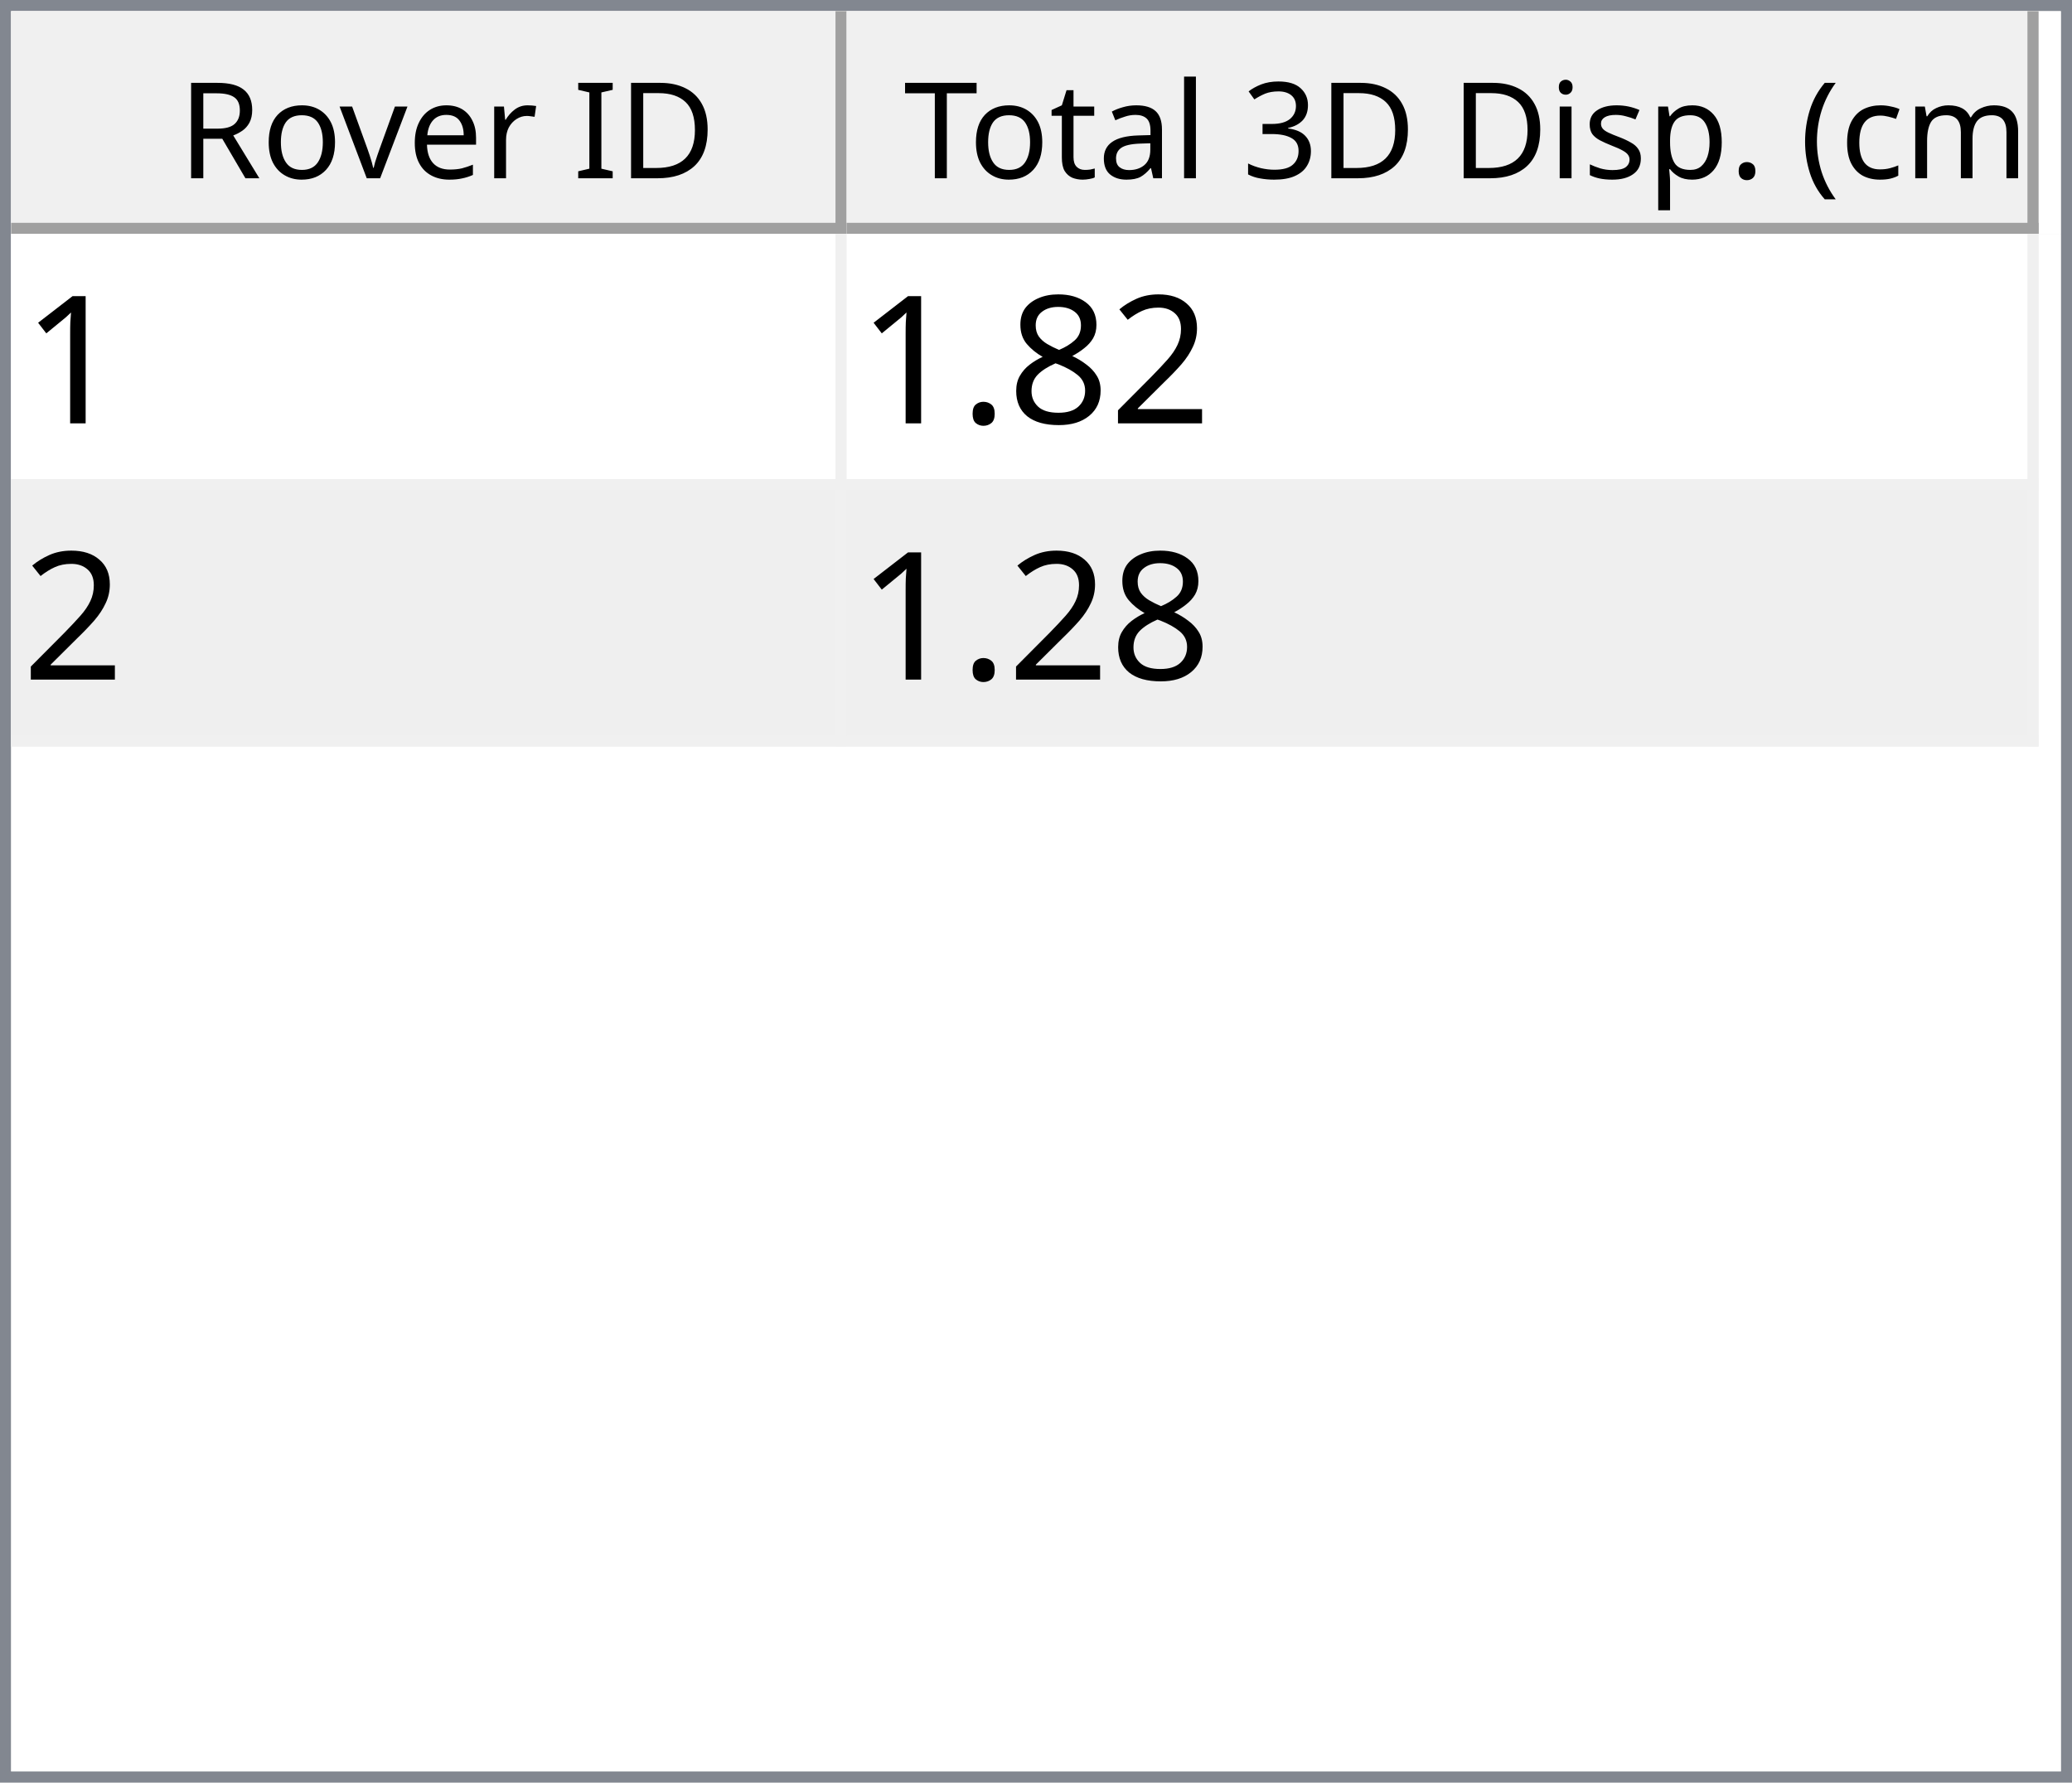
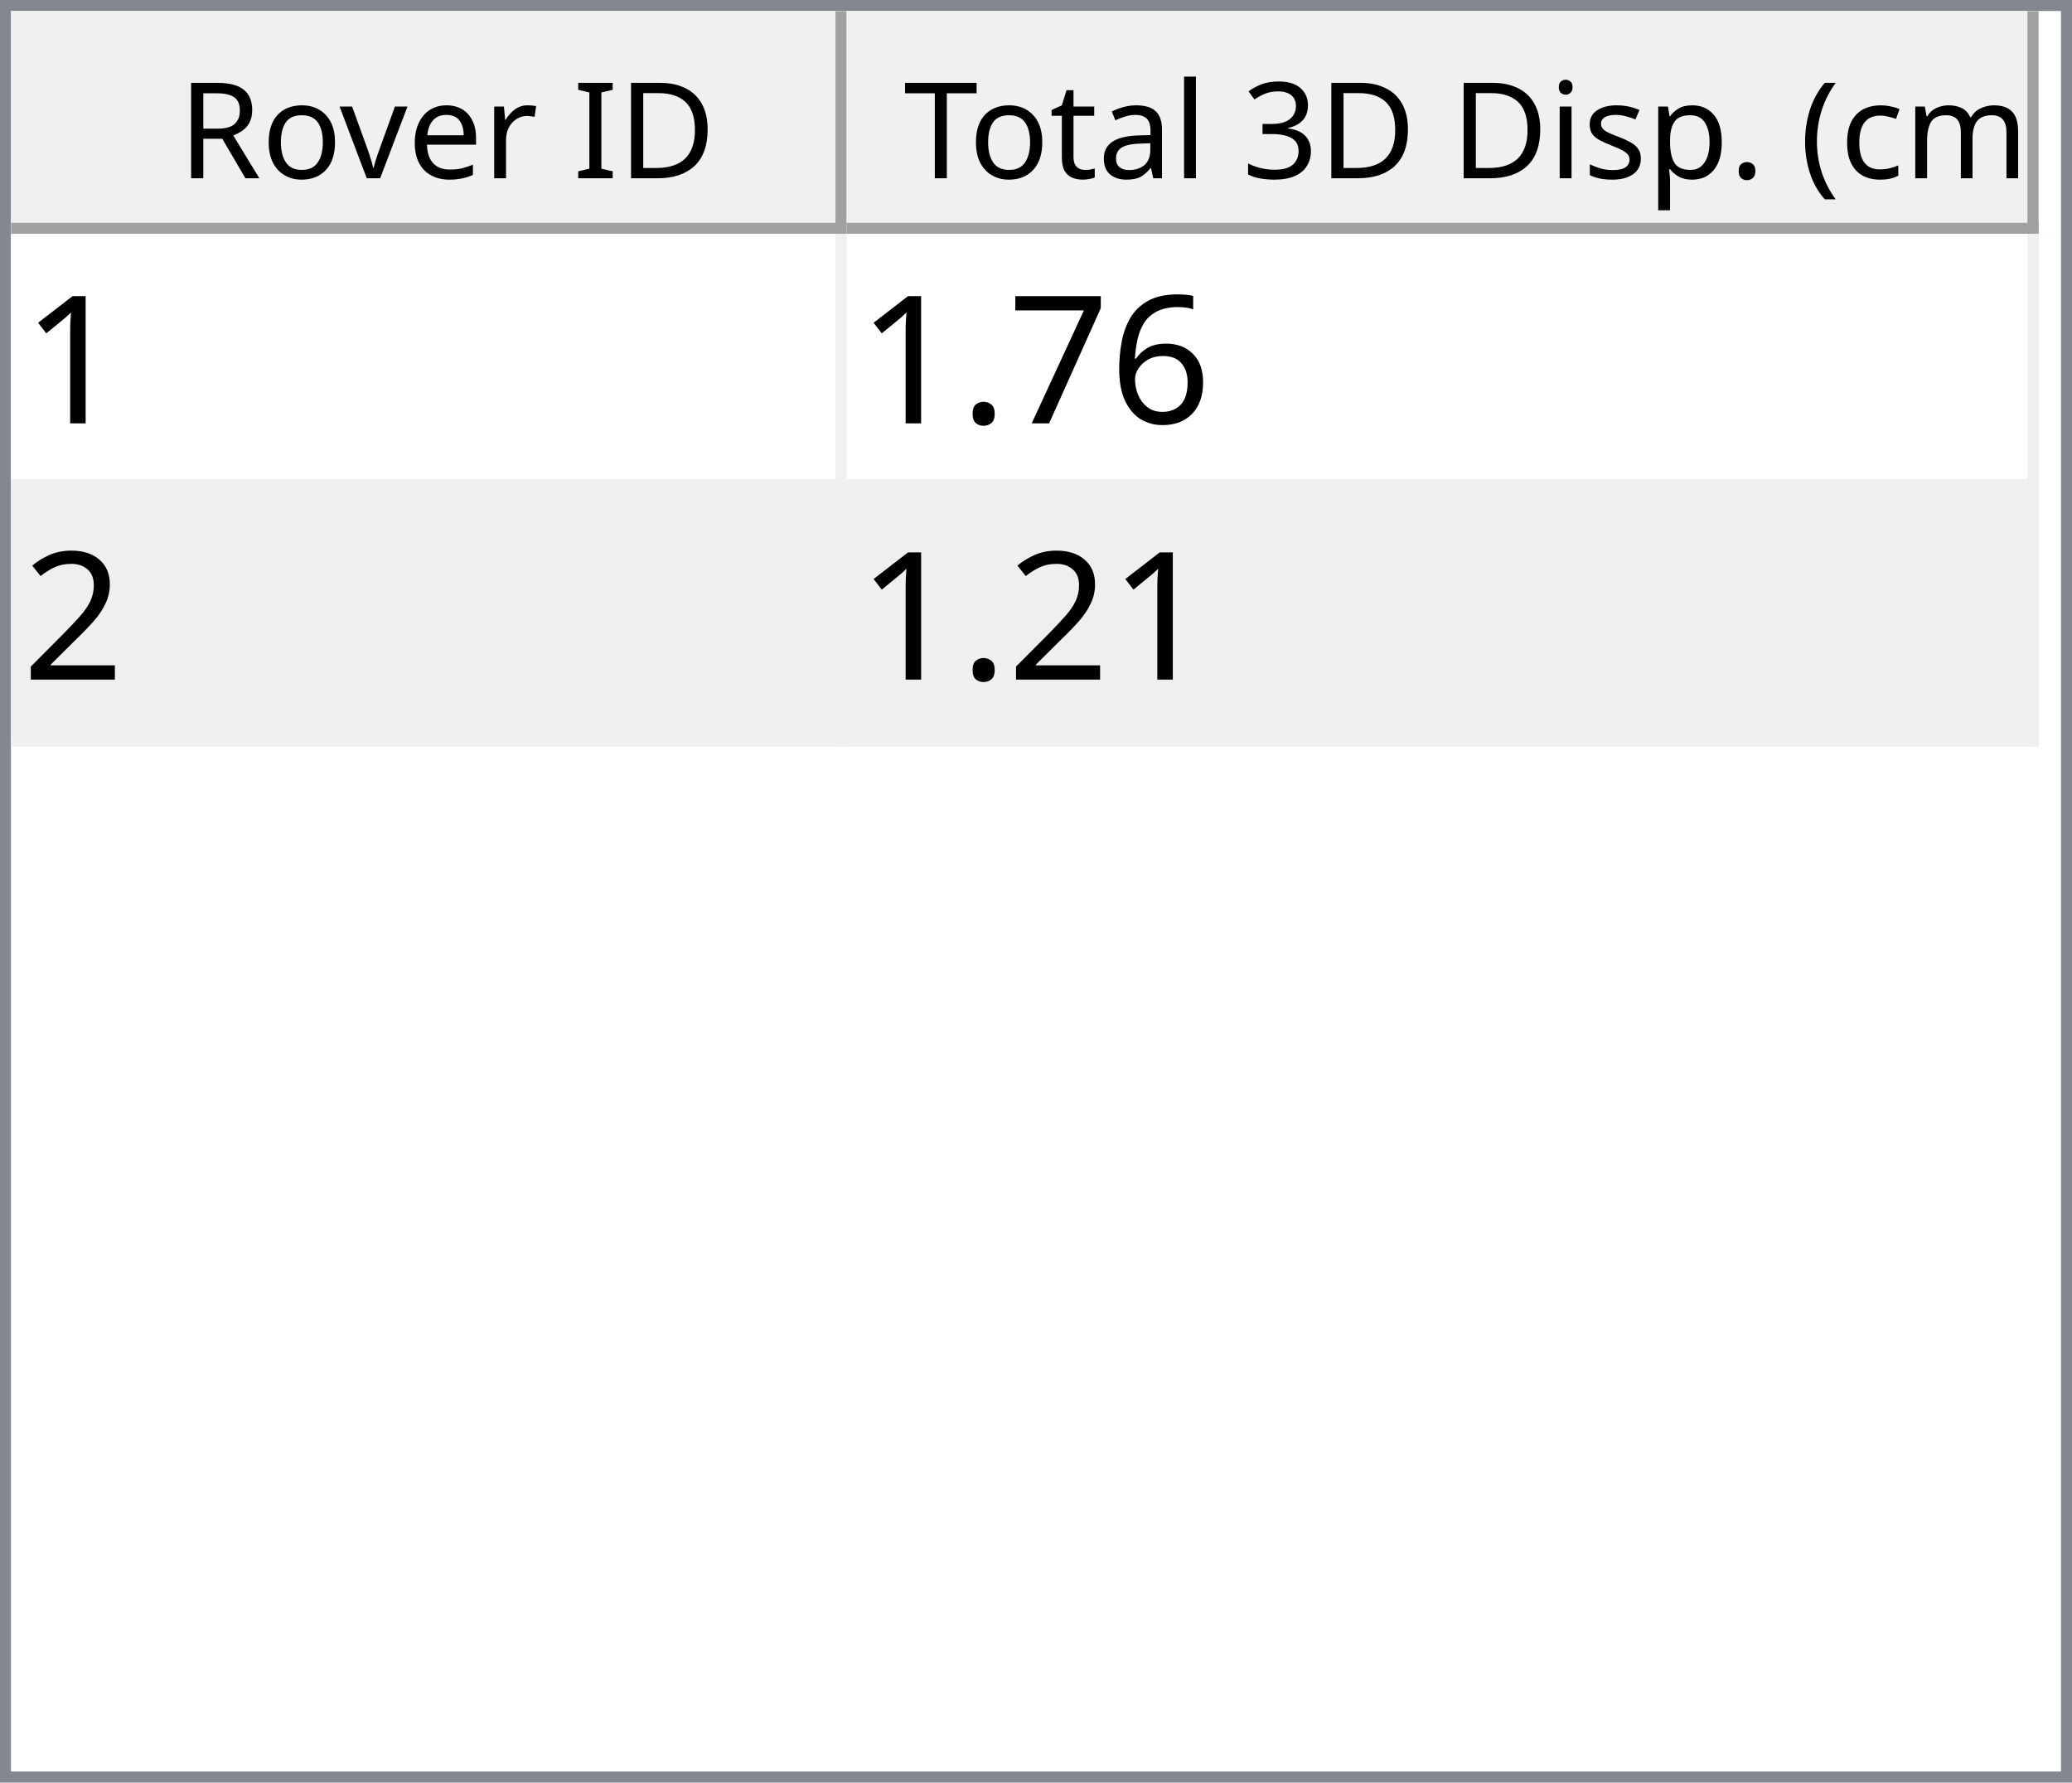
<svg xmlns="http://www.w3.org/2000/svg" style="fill-opacity:1; color-rendering:auto; color-interpolation:auto; text-rendering:auto; stroke:black; stroke-linecap:square; stroke-miterlimit:10; shape-rendering:auto; stroke-opacity:1; fill:black; stroke-dasharray:none; font-weight:normal; stroke-width:1; font-family:'Dialog'; font-style:normal; stroke-linejoin:miter; font-size:12px; stroke-dashoffset:0; image-rendering:auto;" width="186" height="160">
  <defs id="genericDefs" />
  <g>
    <defs id="defs1">
      <clipPath clipPathUnits="userSpaceOnUse" id="clipPath1">
        <path d="M0 0 L186 0 L186 160 L0 160 L0 0 Z" />
      </clipPath>
      <clipPath clipPathUnits="userSpaceOnUse" id="clipPath2">
        <path d="M0 0 L0 160 L186 160 L186 0 Z" />
      </clipPath>
      <clipPath clipPathUnits="userSpaceOnUse" id="clipPath3">
        <path d="M0 0 L0 20 L184 20 L184 0 Z" />
      </clipPath>
      <clipPath clipPathUnits="userSpaceOnUse" id="clipPath4">
        <path d="M0 0 L0 20 L75 20 L75 0 Z" />
      </clipPath>
      <clipPath clipPathUnits="userSpaceOnUse" id="clipPath5">
        <path d="M1 1 L1 19 L74 19 L74 1 Z" />
      </clipPath>
      <clipPath clipPathUnits="userSpaceOnUse" id="clipPath6">
        <path d="M0 0 L0 18 L73 18 L73 0 Z" />
      </clipPath>
      <clipPath clipPathUnits="userSpaceOnUse" id="clipPath7">
        <path d="M-0.5 -0.5 L-0.5 19.5 L74.5 19.5 L74.5 -0.5 Z" />
      </clipPath>
      <clipPath clipPathUnits="userSpaceOnUse" id="clipPath8">
        <path d="M0 0 L0 20 L107 20 L107 0 Z" />
      </clipPath>
      <clipPath clipPathUnits="userSpaceOnUse" id="clipPath9">
        <path d="M1 1 L1 19 L106 19 L106 1 Z" />
      </clipPath>
      <clipPath clipPathUnits="userSpaceOnUse" id="clipPath10">
        <path d="M0 0 L0 18 L105 18 L105 0 Z" />
      </clipPath>
      <clipPath clipPathUnits="userSpaceOnUse" id="clipPath11">
        <path d="M-0.5 -0.5 L-0.5 19.5 L106.5 19.5 L106.5 -0.5 Z" />
      </clipPath>
      <clipPath clipPathUnits="userSpaceOnUse" id="clipPath12">
        <path d="M0 0 L0 138 L184 138 L184 0 Z" />
      </clipPath>
      <clipPath clipPathUnits="userSpaceOnUse" id="clipPath13">
        <path d="M0 0 L0 46 L182 46 L182 0 Z" />
      </clipPath>
      <clipPath clipPathUnits="userSpaceOnUse" id="clipPath14">
        <path d="M-0.5 -0.5 L-0.5 45.5 L181.5 45.5 L181.5 -0.5 Z" />
      </clipPath>
      <clipPath clipPathUnits="userSpaceOnUse" id="clipPath15">
        <path d="M0 0 L0 22 L74 22 L74 0 Z" />
      </clipPath>
      <clipPath clipPathUnits="userSpaceOnUse" id="clipPath16">
        <path d="M0 0 L0 22 L106 22 L106 0 Z" />
      </clipPath>
      <font horiz-adv-x="64.551" id="font1">
        <font-face ascent="107.91" descent="25.098" units-per-em="100" style="font-style:normal; font-family:Segoe UI; font-weight:normal;" />
        <missing-glyph horiz-adv-x="64.551" d="M8.109 0 L8.109 68.266 L56.453 68.266 L56.453 0 L8.109 0 ZM15.328 7.234 L49.219 7.234 L49.219 61.031 L15.328 61.031 L15.328 7.234 Z" />
        <glyph unicode="D" horiz-adv-x="70.117" d="M9.188 0 L9.188 70.016 L28.516 70.016 Q65.531 70.016 65.531 35.891 Q65.531 19.672 55.25 9.836 Q44.969 0 27.734 0 L9.188 0 ZM17.391 62.594 L17.391 7.422 L27.828 7.422 Q41.609 7.422 49.273 14.797 Q56.938 22.172 56.938 35.688 Q56.938 62.594 28.328 62.594 L17.391 62.594 Z" />
        <glyph unicode="I" horiz-adv-x="26.611" d="M17.391 0 L9.188 0 L9.188 70.016 L17.391 70.016 L17.391 0 Z" />
        <glyph unicode=" " horiz-adv-x="27.393" d="" />
        <glyph unicode="r" horiz-adv-x="34.766" d="M34.188 41.891 Q32.078 43.5 28.125 43.5 Q23 43.5 19.555 38.672 Q16.109 33.844 16.109 25.484 L16.109 0 L8.109 0 L8.109 50 L16.109 50 L16.109 39.703 L16.312 39.703 Q18.016 44.969 21.531 47.922 Q25.047 50.875 29.391 50.875 Q32.516 50.875 34.188 50.203 L34.188 41.891 Z" />
        <glyph unicode="e" horiz-adv-x="52.295" d="M48.297 23 L12.984 23 Q13.188 14.656 17.484 10.109 Q21.781 5.562 29.297 5.562 Q37.75 5.562 44.828 11.141 L44.828 3.609 Q38.234 -1.172 27.391 -1.172 Q16.797 -1.172 10.742 5.641 Q4.688 12.453 4.688 24.812 Q4.688 36.469 11.305 43.82 Q17.922 51.172 27.734 51.172 Q37.547 51.172 42.922 44.828 Q48.297 38.484 48.297 27.203 L48.297 23 ZM40.094 29.781 Q40.047 36.719 36.75 40.578 Q33.453 44.438 27.594 44.438 Q21.922 44.438 17.969 40.383 Q14.016 36.328 13.094 29.781 L40.094 29.781 Z" />
        <glyph unicode="v" horiz-adv-x="47.9" d="M47.406 50 L27.484 0 L19.625 0 L0.688 50 L9.469 50 L22.172 13.672 Q23.578 9.672 23.922 6.688 L24.125 6.688 Q24.609 10.453 25.688 13.484 L38.969 50 L47.406 50 Z" />
        <glyph unicode="o" horiz-adv-x="58.594" d="M29 -1.172 Q17.922 -1.172 11.305 5.836 Q4.688 12.844 4.688 24.422 Q4.688 37.016 11.57 44.094 Q18.453 51.172 30.172 51.172 Q41.359 51.172 47.633 44.289 Q53.906 37.406 53.906 25.203 Q53.906 13.234 47.141 6.031 Q40.375 -1.172 29 -1.172 ZM29.594 44.438 Q21.875 44.438 17.383 39.188 Q12.891 33.938 12.891 24.703 Q12.891 15.828 17.43 10.695 Q21.969 5.562 29.594 5.562 Q37.359 5.562 41.531 10.594 Q45.703 15.625 45.703 24.906 Q45.703 34.281 41.531 39.359 Q37.359 44.438 29.594 44.438 Z" />
        <glyph unicode="R" horiz-adv-x="59.814" d="M59.375 0 L49.609 0 L37.891 19.625 Q36.281 22.359 34.766 24.289 Q33.25 26.219 31.664 27.438 Q30.078 28.656 28.25 29.219 Q26.422 29.781 24.125 29.781 L17.391 29.781 L17.391 0 L9.188 0 L9.188 70.016 L30.078 70.016 Q34.672 70.016 38.555 68.867 Q42.438 67.719 45.289 65.375 Q48.141 63.031 49.758 59.547 Q51.375 56.062 51.375 51.375 Q51.375 47.703 50.273 44.656 Q49.172 41.609 47.148 39.211 Q45.125 36.812 42.266 35.133 Q39.406 33.453 35.844 32.516 L35.844 32.328 Q37.594 31.547 38.891 30.547 Q40.188 29.547 41.359 28.18 Q42.531 26.812 43.68 25.078 Q44.828 23.344 46.234 21.047 L59.375 0 ZM17.391 62.594 L17.391 37.203 L28.516 37.203 Q31.594 37.203 34.203 38.133 Q36.812 39.062 38.719 40.797 Q40.625 42.531 41.703 45.047 Q42.781 47.562 42.781 50.688 Q42.781 56.297 39.141 59.445 Q35.5 62.594 28.609 62.594 L17.391 62.594 Z" />
        <glyph unicode=")" horiz-adv-x="30.176" d="M8.297 -15.922 L1.172 -15.922 Q16.406 2.344 16.406 26.812 Q16.406 51.469 1.078 70.016 L8.297 70.016 Q23.531 52.156 23.531 26.703 Q23.531 1.375 8.297 -15.922 Z" />
        <glyph unicode="m" horiz-adv-x="86.133" d="M79.109 0 L71.094 0 L71.094 28.719 Q71.094 37.016 68.531 40.727 Q65.969 44.438 59.906 44.438 Q54.781 44.438 51.195 39.75 Q47.609 35.062 47.609 28.516 L47.609 0 L39.594 0 L39.594 29.688 Q39.594 44.438 28.219 44.438 Q22.953 44.438 19.531 40.016 Q16.109 35.594 16.109 28.516 L16.109 0 L8.109 0 L8.109 50 L16.109 50 L16.109 42.094 L16.312 42.094 Q21.625 51.172 31.844 51.172 Q36.969 51.172 40.773 48.312 Q44.578 45.453 46 40.828 Q51.562 51.172 62.594 51.172 Q79.109 51.172 79.109 30.812 L79.109 0 Z" />
        <glyph unicode="c" horiz-adv-x="46.191" d="M42.188 2.297 Q36.422 -1.172 28.516 -1.172 Q17.828 -1.172 11.258 5.789 Q4.688 12.75 4.688 23.828 Q4.688 36.188 11.766 43.68 Q18.844 51.172 30.672 51.172 Q37.25 51.172 42.281 48.734 L42.281 40.531 Q36.719 44.438 30.375 44.438 Q22.703 44.438 17.797 38.945 Q12.891 33.453 12.891 24.516 Q12.891 15.719 17.508 10.641 Q22.125 5.562 29.891 5.562 Q36.422 5.562 42.188 9.906 L42.188 2.297 Z" />
        <glyph unicode="(" horiz-adv-x="30.176" d="M29.109 -15.922 L21.969 -15.922 Q6.844 1.375 6.844 26.703 Q6.844 52.156 21.969 70.016 L29.203 70.016 Q13.875 51.469 13.875 26.812 Q13.875 2.344 29.109 -15.922 Z" />
        <glyph unicode="." horiz-adv-x="21.68" d="M10.891 -1.078 Q8.641 -1.078 7.055 0.539 Q5.469 2.156 5.469 4.391 Q5.469 6.641 7.055 8.273 Q8.641 9.906 10.891 9.906 Q13.188 9.906 14.797 8.273 Q16.406 6.641 16.406 4.391 Q16.406 2.156 14.797 0.539 Q13.188 -1.078 10.891 -1.078 Z" />
        <glyph unicode="p" horiz-adv-x="58.789" d="M16.312 7.234 L16.109 7.234 L16.109 -23 L8.109 -23 L8.109 50 L16.109 50 L16.109 41.219 L16.312 41.219 Q22.219 51.172 33.594 51.172 Q43.266 51.172 48.688 44.461 Q54.109 37.75 54.109 26.469 Q54.109 13.922 48 6.375 Q41.891 -1.172 31.297 -1.172 Q21.578 -1.172 16.312 7.234 ZM16.109 27.391 L16.109 20.406 Q16.109 14.203 20.141 9.883 Q24.172 5.562 30.375 5.562 Q37.641 5.562 41.773 11.133 Q45.906 16.703 45.906 26.609 Q45.906 34.969 42.047 39.703 Q38.188 44.438 31.594 44.438 Q24.609 44.438 20.359 39.578 Q16.109 34.719 16.109 27.391 Z" />
        <glyph unicode="s" horiz-adv-x="42.432" d="M5.078 1.812 L5.078 10.406 Q11.625 5.562 19.484 5.562 Q30.031 5.562 30.031 12.594 Q30.031 14.594 29.125 15.992 Q28.219 17.391 26.68 18.461 Q25.141 19.531 23.07 20.383 Q21 21.234 18.609 22.172 Q15.281 23.484 12.766 24.828 Q10.25 26.172 8.57 27.859 Q6.891 29.547 6.031 31.695 Q5.172 33.844 5.172 36.719 Q5.172 40.234 6.789 42.945 Q8.406 45.656 11.086 47.484 Q13.766 49.312 17.211 50.242 Q20.656 51.172 24.312 51.172 Q30.812 51.172 35.938 48.922 L35.938 40.828 Q30.422 44.438 23.25 44.438 Q21 44.438 19.195 43.922 Q17.391 43.406 16.094 42.477 Q14.797 41.547 14.086 40.258 Q13.375 38.969 13.375 37.406 Q13.375 35.453 14.086 34.133 Q14.797 32.812 16.164 31.789 Q17.531 30.766 19.484 29.938 Q21.438 29.109 23.922 28.125 Q27.25 26.859 29.883 25.516 Q32.516 24.172 34.375 22.484 Q36.234 20.797 37.234 18.602 Q38.234 16.406 38.234 13.375 Q38.234 9.672 36.602 6.938 Q34.969 4.203 32.234 2.398 Q29.5 0.594 25.93 -0.289 Q22.359 -1.172 18.453 -1.172 Q10.75 -1.172 5.078 1.812 Z" />
        <glyph unicode="i" horiz-adv-x="24.219" d="M12.203 62.703 Q10.062 62.703 8.547 64.164 Q7.031 65.625 7.031 67.875 Q7.031 70.125 8.547 71.609 Q10.062 73.094 12.203 73.094 Q14.406 73.094 15.945 71.609 Q17.484 70.125 17.484 67.875 Q17.484 65.719 15.945 64.211 Q14.406 62.703 12.203 62.703 ZM16.109 0 L8.109 0 L8.109 50 L16.109 50 L16.109 0 Z" />
        <glyph unicode="3" horiz-adv-x="53.906" d="M46.531 19.828 Q46.531 15.094 44.75 11.211 Q42.969 7.328 39.719 4.57 Q36.469 1.812 31.93 0.297 Q27.391 -1.219 21.922 -1.219 Q11.922 -1.219 6 2.594 L6 11.188 Q13.094 5.609 22.219 5.609 Q25.875 5.609 28.828 6.539 Q31.781 7.469 33.906 9.227 Q36.031 10.984 37.18 13.477 Q38.328 15.969 38.328 19.094 Q38.328 32.812 18.797 32.812 L12.984 32.812 L12.984 39.594 L18.5 39.594 Q35.797 39.594 35.797 52.484 Q35.797 64.406 22.609 64.406 Q15.188 64.406 8.688 59.422 L8.688 67.188 Q15.375 71.188 24.609 71.188 Q29 71.188 32.57 69.969 Q36.141 68.75 38.68 66.555 Q41.219 64.359 42.609 61.281 Q44 58.203 44 54.5 Q44 40.672 30.031 36.719 L30.031 36.531 Q33.594 36.141 36.625 34.797 Q39.656 33.453 41.852 31.305 Q44.047 29.156 45.289 26.25 Q46.531 23.344 46.531 19.828 Z" />
        <glyph unicode="l" horiz-adv-x="24.219" d="M16.109 0 L8.109 0 L8.109 74.031 L16.109 74.031 L16.109 0 Z" />
        <glyph unicode="a" horiz-adv-x="50.879" d="M43.891 0 L35.891 0 L35.891 7.812 L35.688 7.812 Q30.469 -1.172 20.312 -1.172 Q12.844 -1.172 8.617 2.781 Q4.391 6.734 4.391 13.281 Q4.391 27.297 20.906 29.594 L35.891 31.688 Q35.891 44.438 25.594 44.438 Q16.547 44.438 9.281 38.281 L9.281 46.484 Q16.656 51.172 26.266 51.172 Q43.891 51.172 43.891 32.516 L43.891 0 ZM35.891 25.297 L23.828 23.641 Q18.266 22.859 15.43 20.875 Q12.594 18.891 12.594 13.875 Q12.594 10.203 15.211 7.883 Q17.828 5.562 22.172 5.562 Q28.125 5.562 32.008 9.742 Q35.891 13.922 35.891 20.312 L35.891 25.297 Z" />
        <glyph unicode="t" horiz-adv-x="33.887" d="M31.297 0.484 Q28.469 -1.078 23.828 -1.078 Q10.688 -1.078 10.688 13.578 L10.688 43.172 L2.094 43.172 L2.094 50 L10.688 50 L10.688 62.203 L18.703 64.797 L18.703 50 L31.297 50 L31.297 43.172 L18.703 43.172 L18.703 14.984 Q18.703 9.969 20.414 7.82 Q22.125 5.672 26.078 5.672 Q29.109 5.672 31.297 7.328 L31.297 0.484 Z" />
        <glyph unicode="T" horiz-adv-x="52.393" d="M50.594 62.594 L30.375 62.594 L30.375 0 L22.172 0 L22.172 62.594 L2 62.594 L2 70.016 L50.594 70.016 L50.594 62.594 Z" />
      </font>
      <font horiz-adv-x="75.0" id="font2">
        <font-face ascent="100.537" descent="21.973" units-per-em="100" style="font-style:normal; font-family:sans-serif; font-weight:normal;" />
        <missing-glyph horiz-adv-x="75.0" d="M12.5 0 L12.5 62.5 L62.5 62.5 L62.5 0 L12.5 0 ZM14.062 1.562 L60.938 1.562 L60.938 60.938 L14.062 60.938 L14.062 1.562 Z" />
        <glyph unicode="1" horiz-adv-x="55.615" d="M37.25 0 L28.469 0 L28.469 56 Q25.297 52.984 20.141 49.953 Q14.984 46.922 10.891 45.406 L10.891 53.906 Q18.266 57.375 23.781 62.305 Q29.297 67.234 31.594 71.875 L37.25 71.875 L37.25 0 Z" />
+         <glyph unicode="6" horiz-adv-x="55.615" d="M49.75 54.047 L41.016 53.375 Q39.844 58.547 37.703 60.891 Q34.125 64.656 28.906 64.656 Q24.703 64.656 21.531 62.312 Q17.391 59.281 14.992 53.469 Q12.594 47.656 12.5 36.922 Q15.672 41.75 20.266 44.094 Q24.859 46.438 29.891 46.438 Q38.672 46.438 44.852 39.969 Q51.031 33.5 51.031 23.25 Q51.031 16.5 48.125 10.719 Q45.219 4.938 40.141 1.859 Q35.062 -1.219 28.609 -1.219 Q17.625 -1.219 10.695 6.859 Q3.766 14.938 3.766 33.5 Q3.766 54.25 11.422 63.672 Q18.109 71.875 29.438 71.875 Q37.891 71.875 43.289 67.141 Q48.688 62.406 49.75 54.047 ZM13.875 23.188 Q13.875 18.656 15.797 14.508 Q17.719 10.359 21.188 8.18 Q24.656 6 28.469 6 Q34.031 6 38.039 10.492 Q42.047 14.984 42.047 22.703 Q42.047 30.125 38.086 34.398 Q34.125 38.672 28.125 38.672 Q22.172 38.672 18.023 34.398 Q13.875 30.125 13.875 23.188 Z" />
+         <glyph unicode="7" horiz-adv-x="55.615" d="M4.734 62.203 L4.734 70.656 L51.078 70.656 L51.078 63.812 Q44.234 56.547 37.523 44.484 Q30.812 32.422 27.156 19.672 Q24.516 10.688 23.781 0 L14.75 0 Q14.891 8.453 18.062 20.414 Q21.234 32.375 27.172 43.484 Q33.109 54.594 39.797 62.203 L4.734 62.203 Z" />
+         <glyph unicode="." horiz-adv-x="27.783" d="M9.078 0 L9.078 10.016 L19.094 10.016 L19.094 0 L9.078 0 Z" />
        <glyph unicode="2" horiz-adv-x="55.615" d="M50.344 8.453 L50.344 0 L3.031 0 Q2.938 3.172 4.047 6.109 Q5.859 10.938 9.836 15.625 Q13.812 20.312 21.344 26.469 Q33.016 36.031 37.117 41.625 Q41.219 47.219 41.219 52.203 Q41.219 57.422 37.477 61.008 Q33.734 64.594 27.734 64.594 Q21.391 64.594 17.578 60.789 Q13.766 56.984 13.719 50.25 L4.688 51.172 Q5.609 61.281 11.664 66.578 Q17.719 71.875 27.938 71.875 Q38.234 71.875 44.242 66.164 Q50.25 60.453 50.25 52 Q50.25 47.703 48.492 43.555 Q46.734 39.406 42.656 34.812 Q38.578 30.219 29.109 22.219 Q21.188 15.578 18.945 13.211 Q16.703 10.844 15.234 8.453 L50.344 8.453 Z" />
-         <glyph unicode="8" horiz-adv-x="55.615" d="M17.672 38.812 Q12.203 40.828 9.57 44.539 Q6.938 48.25 6.938 53.422 Q6.938 61.234 12.555 66.555 Q18.172 71.875 27.484 71.875 Q36.859 71.875 42.578 66.43 Q48.297 60.984 48.297 53.172 Q48.297 48.188 45.68 44.508 Q43.062 40.828 37.75 38.812 Q44.344 36.672 47.781 31.883 Q51.219 27.094 51.219 20.453 Q51.219 11.281 44.727 5.031 Q38.234 -1.219 27.641 -1.219 Q17.047 -1.219 10.547 5.055 Q4.047 11.328 4.047 20.703 Q4.047 27.688 7.594 32.398 Q11.141 37.109 17.672 38.812 ZM15.922 53.719 Q15.922 48.641 19.195 45.414 Q22.469 42.188 27.688 42.188 Q32.766 42.188 36.016 45.383 Q39.266 48.578 39.266 53.219 Q39.266 58.062 35.914 61.359 Q32.562 64.656 27.594 64.656 Q22.562 64.656 19.242 61.43 Q15.922 58.203 15.922 53.719 ZM13.094 20.656 Q13.094 16.891 14.875 13.375 Q16.656 9.859 20.172 7.93 Q23.688 6 27.734 6 Q34.031 6 38.133 10.055 Q42.234 14.109 42.234 20.359 Q42.234 26.703 38.016 30.859 Q33.797 35.016 27.438 35.016 Q21.234 35.016 17.164 30.914 Q13.094 26.812 13.094 20.656 Z" />
-         <glyph unicode="." horiz-adv-x="27.783" d="M9.078 0 L9.078 10.016 L19.094 10.016 L19.094 0 L9.078 0 Z" />
      </font>
    </defs>
    <g style="fill:white; stroke:white;">
      <rect x="0" y="0" width="186" style="clip-path:url(#clipPath1); stroke:none;" height="160" />
    </g>
    <g style="fill:white; text-rendering:optimizeSpeed; color-rendering:optimizeSpeed; image-rendering:optimizeSpeed; shape-rendering:crispEdges; stroke:white; color-interpolation:sRGB;">
      <rect x="0" width="186" height="160" y="0" style="stroke:none;" />
      <path style="stroke:none;" d="M0 160 L186 160 L186 0 L0 0 Z" />
    </g>
    <g style="fill:rgb(240,240,240); font-family:'Segoe UI'; stroke:rgb(240,240,240);">
      <rect x="0" y="0" width="186" style="clip-path:url(#clipPath2); stroke:none;" height="160" />
    </g>
    <g style="fill:rgb(130,135,144); font-family:'Segoe UI'; stroke:rgb(130,135,144);">
      <path d="M0 0 L186 0 L186 160 L0 160 L0 0 ZM1 1 L185 1 L185 159 L1 159 L1 1 Z" style="fill-rule:evenodd; clip-path:url(#clipPath2); stroke:none;" />
    </g>
    <g style="fill:white; font-family:'Segoe UI'; stroke:white;" transform="translate(1,1)">
      <rect x="0" y="0" width="184" style="clip-path:url(#clipPath3); stroke:none;" height="20" />
    </g>
    <g style="fill:rgb(240,240,240); font-family:'Segoe UI'; stroke:rgb(240,240,240);" transform="translate(1,1)">
      <rect x="0" y="0" width="75" style="clip-path:url(#clipPath4); stroke:none;" height="20" />
    </g>
    <g style="font-family:'Segoe UI';" transform="translate(2,2)">
      <text x="14" xml:space="preserve" y="14" style="clip-path:url(#clipPath6); stroke:none;">Rover ID</text>
    </g>
    <g style="fill:rgb(160,160,160); font-family:'Segoe UI'; stroke:rgb(160,160,160); stroke-linejoin:bevel;" transform="translate(1.5,1.5)">
      <line x1="74" x2="74" y1="0" style="fill:none; clip-path:url(#clipPath7);" y2="19" />
    </g>
    <g style="fill:rgb(160,160,160); font-family:'Segoe UI'; stroke:rgb(160,160,160); stroke-linejoin:bevel;" transform="matrix(1,0,0,1,1,1) translate(0.5,0.5)">
      <line x1="0" x2="74" y1="19" style="fill:none; clip-path:url(#clipPath7);" y2="19" />
    </g>
    <g style="fill:rgb(240,240,240); font-family:'Segoe UI'; stroke:rgb(240,240,240);" transform="translate(76,1)">
      <rect x="0" y="0" width="107" style="clip-path:url(#clipPath8); stroke:none;" height="20" />
    </g>
    <g style="font-family:'Segoe UI';" transform="translate(77,2)">
      <text x="1" xml:space="preserve" y="14" style="clip-path:url(#clipPath10); stroke:none;"> Total 3D Disp. (cm)</text>
    </g>
    <g style="fill:rgb(160,160,160); font-family:'Segoe UI'; stroke:rgb(160,160,160); stroke-linejoin:bevel;" transform="translate(76.5,1.5)">
      <line x1="106" x2="106" y1="0" style="fill:none; clip-path:url(#clipPath11);" y2="19" />
    </g>
    <g style="fill:rgb(160,160,160); font-family:'Segoe UI'; stroke:rgb(160,160,160); stroke-linejoin:bevel;" transform="matrix(1,0,0,1,76,1) translate(0.5,0.5)">
      <line x1="0" x2="106" y1="19" style="fill:none; clip-path:url(#clipPath11);" y2="19" />
    </g>
    <g style="fill:white; font-family:'Segoe UI'; stroke:white;" transform="translate(1,21)">
      <rect x="0" y="0" width="184" style="clip-path:url(#clipPath12); stroke:none;" height="138" />
    </g>
    <g style="fill:rgb(240,240,240); font-size:16px; font-family:sans-serif; stroke:rgb(240,240,240);" transform="translate(1,21)">
      <rect x="0" y="0" width="182" style="clip-path:url(#clipPath13); stroke:none;" height="46" />
      <line transform="translate(0.5,0.5)" x1="0" x2="181" y1="22" style="clip-path:url(#clipPath14); fill:none; stroke-linejoin:bevel;" y2="22" />
    </g>
    <g transform="matrix(1,0,0,1,1,21) translate(0.5,0.5)" style="fill:rgb(240,240,240); font-size:16px; font-family:sans-serif; stroke:rgb(240,240,240); stroke-linejoin:bevel;">
      <line x1="0" x2="181" y1="45" style="fill:none; clip-path:url(#clipPath14);" y2="45" />
    </g>
    <g transform="matrix(1,0,0,1,1,21) translate(0.5,0.5)" style="fill:rgb(240,240,240); font-size:16px; font-family:sans-serif; stroke:rgb(240,240,240); stroke-linejoin:bevel;">
      <line x1="74" x2="74" y1="0" style="fill:none; clip-path:url(#clipPath14);" y2="45" />
    </g>
    <g transform="matrix(1,0,0,1,1,21) translate(0.5,0.5)" style="fill:rgb(240,240,240); font-size:16px; font-family:sans-serif; stroke:rgb(240,240,240); stroke-linejoin:bevel;">
      <line x1="181" x2="181" y1="0" style="fill:none; clip-path:url(#clipPath14);" y2="45" />
    </g>
    <g style="fill:white; font-size:16px; font-family:sans-serif; stroke:white;" transform="matrix(1,0,0,1,1,21)">
      <rect x="0" y="0" width="74" style="clip-path:url(#clipPath15); stroke:none;" height="22" />
      <text x="1" y="17" style="fill:black; clip-path:url(#clipPath15); stroke:none;" xml:space="preserve">1</text>
    </g>
    <g style="fill:white; font-size:16px; font-family:sans-serif; stroke:white;" transform="matrix(1,0,0,1,1,21) translate(75,0)">
      <rect x="0" y="0" width="106" style="clip-path:url(#clipPath16); stroke:none;" height="22" />
-       <text x="1" y="17" style="fill:black; clip-path:url(#clipPath16); stroke:none;" xml:space="preserve">1.82</text>
+       <text x="1" y="17" style="fill:black; clip-path:url(#clipPath16); stroke:none;" xml:space="preserve">1.76</text>
    </g>
    <g style="fill:rgb(239,239,239); font-size:16px; font-family:sans-serif; stroke:rgb(239,239,239);" transform="matrix(1,0,0,1,1,21) translate(0,23)">
      <rect x="0" y="0" width="74" style="clip-path:url(#clipPath15); stroke:none;" height="22" />
      <text x="1" y="17" style="fill:black; clip-path:url(#clipPath15); stroke:none;" xml:space="preserve">2</text>
    </g>
    <g style="fill:rgb(239,239,239); font-size:16px; font-family:sans-serif; stroke:rgb(239,239,239);" transform="matrix(1,0,0,1,1,21) translate(75,23)">
      <rect x="0" y="0" width="106" style="clip-path:url(#clipPath16); stroke:none;" height="22" />
-       <text x="1" y="17" style="fill:black; clip-path:url(#clipPath16); stroke:none;" xml:space="preserve">1.28</text>
+       <text x="1" y="17" style="fill:black; clip-path:url(#clipPath16); stroke:none;" xml:space="preserve">1.21</text>
    </g>
  </g>
</svg>
